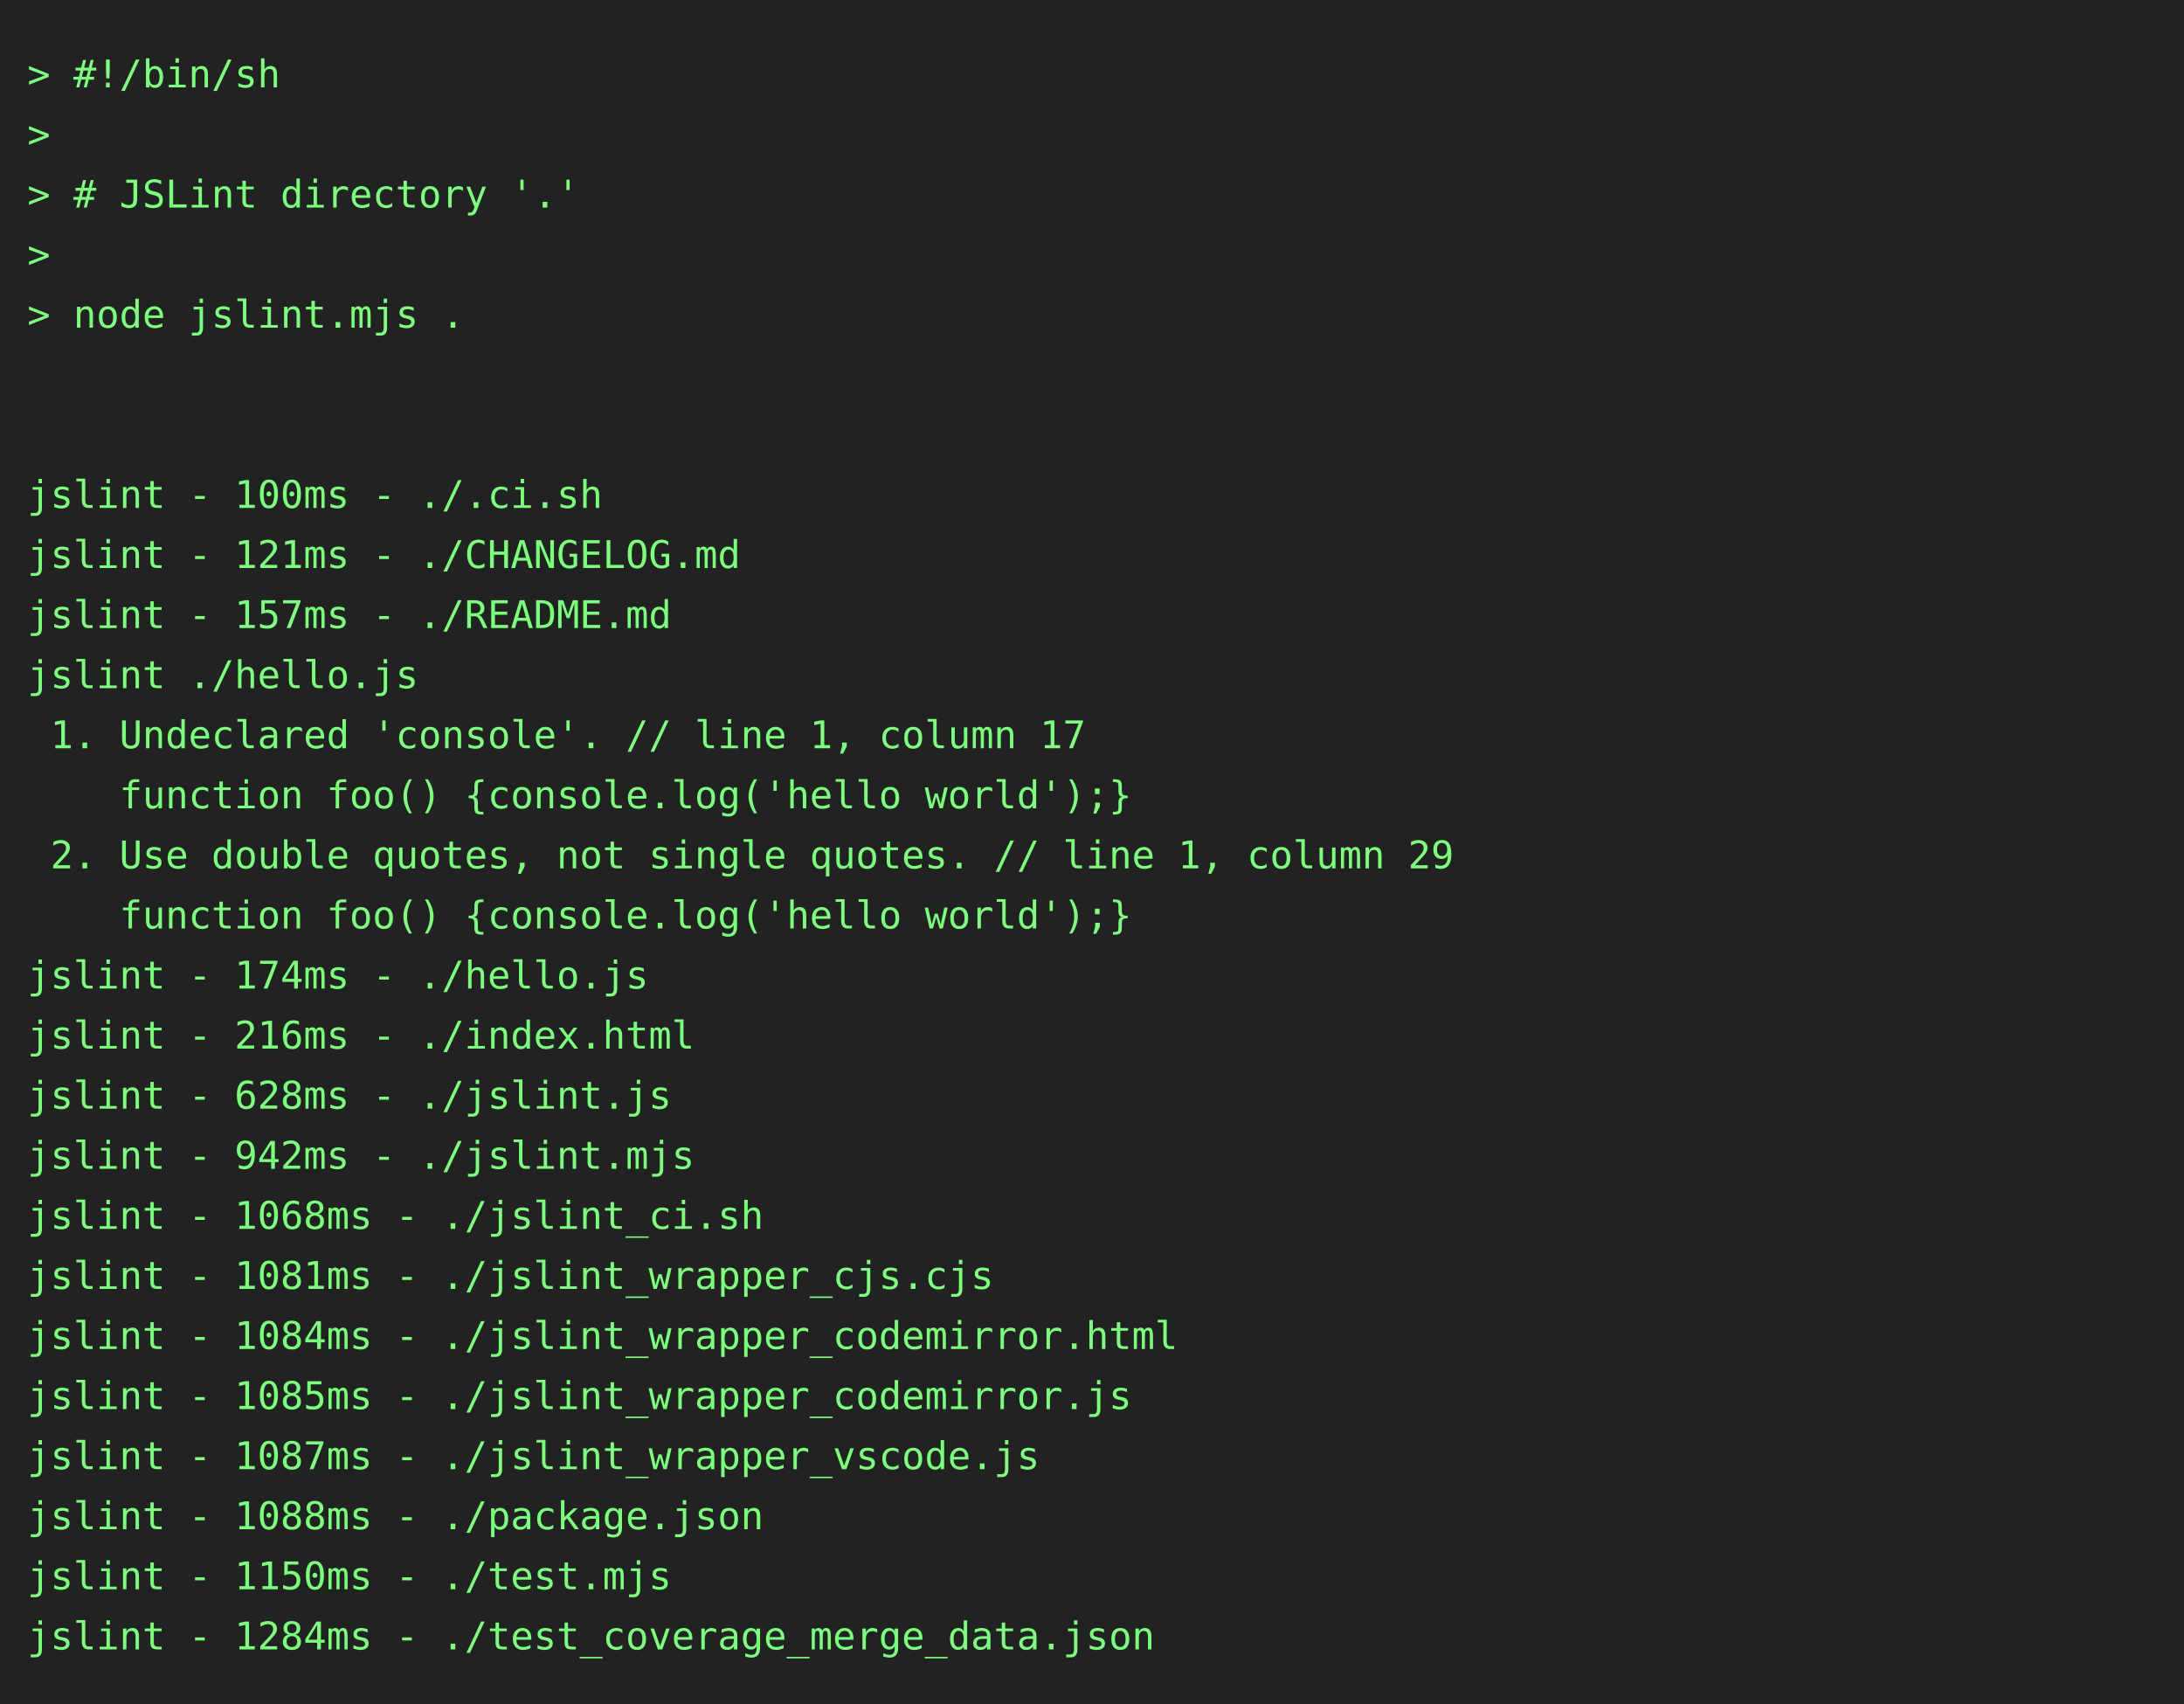
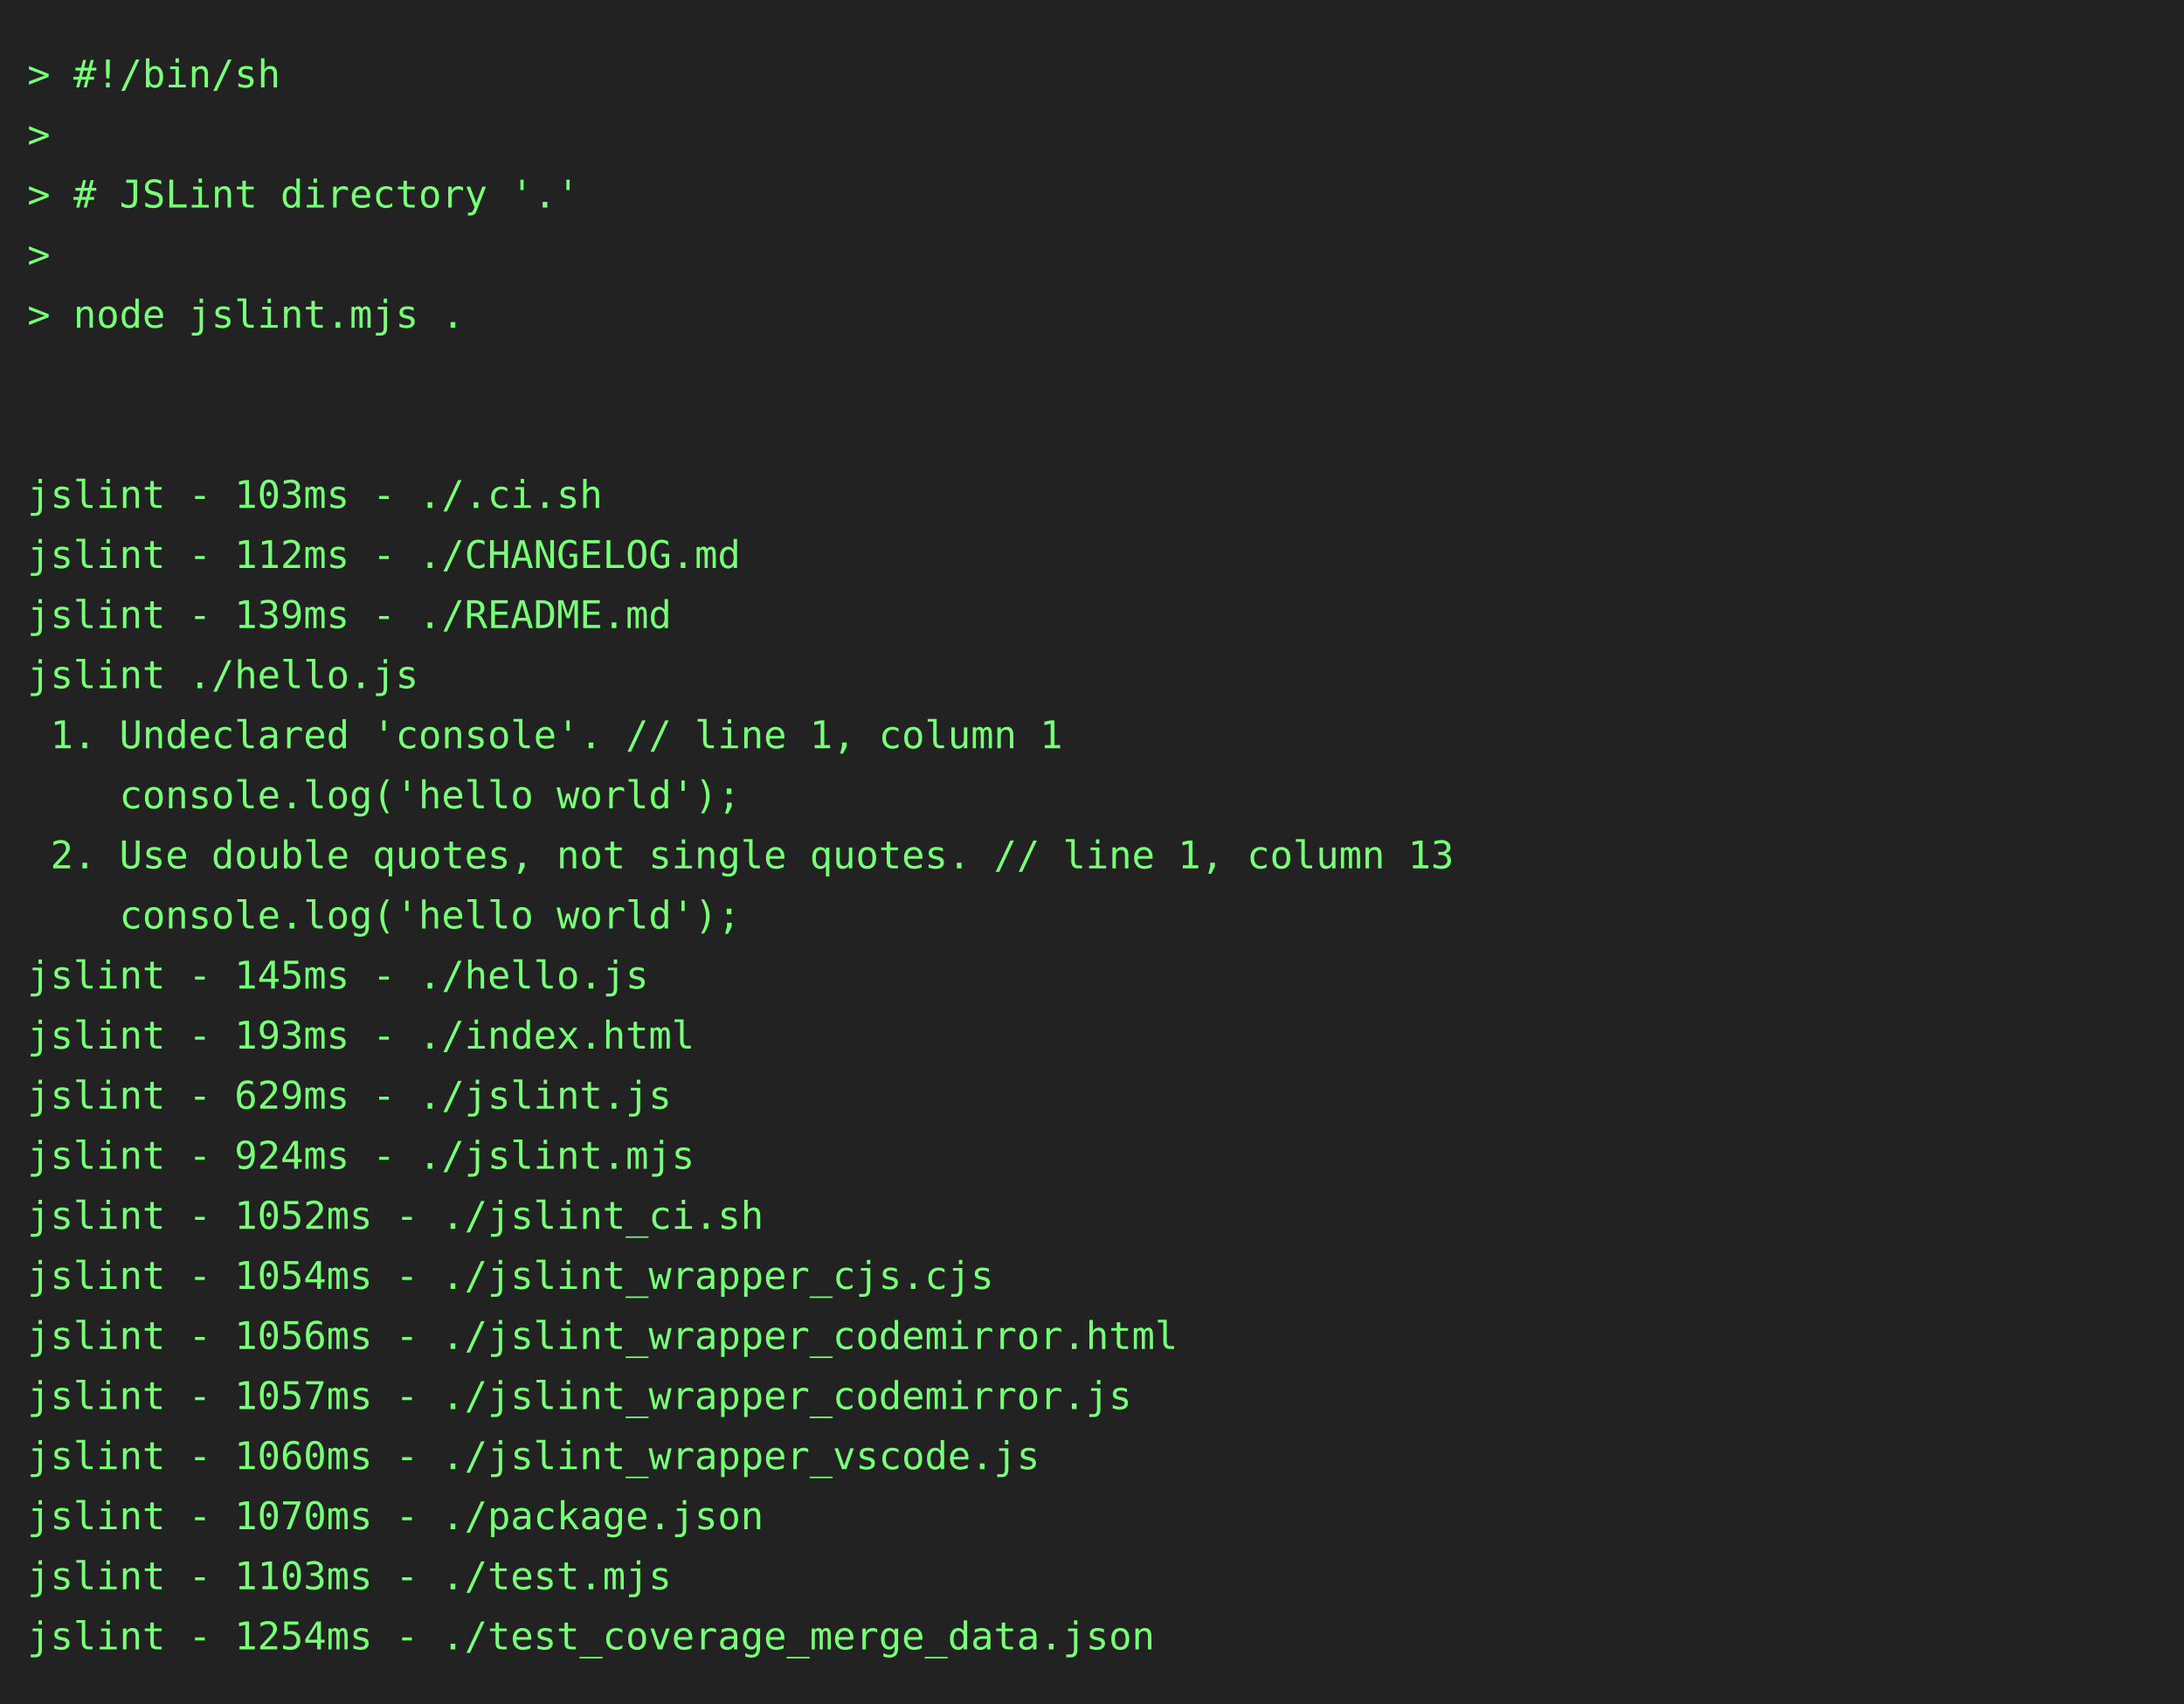
<svg xmlns="http://www.w3.org/2000/svg" height="624" width="800">
  <rect height="624" fill="#222" width="800" />
  <text fill="#7f7" font-family="consolas, menlo, monospace" font-size="14" xml:space="preserve">
    <tspan lengthAdjust="spacingAndGlyphs" textLength="768" x="10" y="32">&gt; #!/bin/sh                                                                                      </tspan>
    <tspan lengthAdjust="spacingAndGlyphs" textLength="768" x="10" y="54">&gt;                                                                                                </tspan>
    <tspan lengthAdjust="spacingAndGlyphs" textLength="768" x="10" y="76">&gt; # JSLint directory '.'                                                                         </tspan>
    <tspan lengthAdjust="spacingAndGlyphs" textLength="768" x="10" y="98">&gt;                                                                                                </tspan>
    <tspan lengthAdjust="spacingAndGlyphs" textLength="768" x="10" y="120">&gt; node jslint.mjs .                                                                              </tspan>
    <tspan lengthAdjust="spacingAndGlyphs" textLength="768" x="10" y="142">                                                                                                 </tspan>
    <tspan lengthAdjust="spacingAndGlyphs" textLength="768" x="10" y="164">                                                                                                 </tspan>
-     <tspan lengthAdjust="spacingAndGlyphs" textLength="768" x="10" y="186">jslint - 100ms - ./.ci.sh                                                                        </tspan>
-     <tspan lengthAdjust="spacingAndGlyphs" textLength="768" x="10" y="208">jslint - 121ms - ./CHANGELOG.md                                                                  </tspan>
-     <tspan lengthAdjust="spacingAndGlyphs" textLength="768" x="10" y="230">jslint - 157ms - ./README.md                                                                     </tspan>
+     <tspan lengthAdjust="spacingAndGlyphs" textLength="768" x="10" y="186">jslint - 103ms - ./.ci.sh                                                                        </tspan>
+     <tspan lengthAdjust="spacingAndGlyphs" textLength="768" x="10" y="208">jslint - 112ms - ./CHANGELOG.md                                                                  </tspan>
+     <tspan lengthAdjust="spacingAndGlyphs" textLength="768" x="10" y="230">jslint - 139ms - ./README.md                                                                     </tspan>
    <tspan lengthAdjust="spacingAndGlyphs" textLength="768" x="10" y="252">jslint ./hello.js                                                                                </tspan>
-     <tspan lengthAdjust="spacingAndGlyphs" textLength="768" x="10" y="274"> 1. Undeclared 'console'. // line 1, column 17                                                   </tspan>
-     <tspan lengthAdjust="spacingAndGlyphs" textLength="768" x="10" y="296">    function foo() {console.log('hello world');}                                                 </tspan>
-     <tspan lengthAdjust="spacingAndGlyphs" textLength="768" x="10" y="318"> 2. Use double quotes, not single quotes. // line 1, column 29                                   </tspan>
-     <tspan lengthAdjust="spacingAndGlyphs" textLength="768" x="10" y="340">    function foo() {console.log('hello world');}                                                 </tspan>
-     <tspan lengthAdjust="spacingAndGlyphs" textLength="768" x="10" y="362">jslint - 174ms - ./hello.js                                                                      </tspan>
-     <tspan lengthAdjust="spacingAndGlyphs" textLength="768" x="10" y="384">jslint - 216ms - ./index.html                                                                    </tspan>
-     <tspan lengthAdjust="spacingAndGlyphs" textLength="768" x="10" y="406">jslint - 628ms - ./jslint.js                                                                     </tspan>
-     <tspan lengthAdjust="spacingAndGlyphs" textLength="768" x="10" y="428">jslint - 942ms - ./jslint.mjs                                                                    </tspan>
-     <tspan lengthAdjust="spacingAndGlyphs" textLength="768" x="10" y="450">jslint - 1068ms - ./jslint_ci.sh                                                                 </tspan>
-     <tspan lengthAdjust="spacingAndGlyphs" textLength="768" x="10" y="472">jslint - 1081ms - ./jslint_wrapper_cjs.cjs                                                       </tspan>
-     <tspan lengthAdjust="spacingAndGlyphs" textLength="768" x="10" y="494">jslint - 1084ms - ./jslint_wrapper_codemirror.html                                               </tspan>
-     <tspan lengthAdjust="spacingAndGlyphs" textLength="768" x="10" y="516">jslint - 1085ms - ./jslint_wrapper_codemirror.js                                                 </tspan>
-     <tspan lengthAdjust="spacingAndGlyphs" textLength="768" x="10" y="538">jslint - 1087ms - ./jslint_wrapper_vscode.js                                                     </tspan>
-     <tspan lengthAdjust="spacingAndGlyphs" textLength="768" x="10" y="560">jslint - 1088ms - ./package.json                                                                 </tspan>
-     <tspan lengthAdjust="spacingAndGlyphs" textLength="768" x="10" y="582">jslint - 1150ms - ./test.mjs                                                                     </tspan>
-     <tspan lengthAdjust="spacingAndGlyphs" textLength="768" x="10" y="604">jslint - 1284ms - ./test_coverage_merge_data.json                                                </tspan>
+     <tspan lengthAdjust="spacingAndGlyphs" textLength="768" x="10" y="274"> 1. Undeclared 'console'. // line 1, column 1                                                    </tspan>
+     <tspan lengthAdjust="spacingAndGlyphs" textLength="768" x="10" y="296">    console.log('hello world');                                                                  </tspan>
+     <tspan lengthAdjust="spacingAndGlyphs" textLength="768" x="10" y="318"> 2. Use double quotes, not single quotes. // line 1, column 13                                   </tspan>
+     <tspan lengthAdjust="spacingAndGlyphs" textLength="768" x="10" y="340">    console.log('hello world');                                                                  </tspan>
+     <tspan lengthAdjust="spacingAndGlyphs" textLength="768" x="10" y="362">jslint - 145ms - ./hello.js                                                                      </tspan>
+     <tspan lengthAdjust="spacingAndGlyphs" textLength="768" x="10" y="384">jslint - 193ms - ./index.html                                                                    </tspan>
+     <tspan lengthAdjust="spacingAndGlyphs" textLength="768" x="10" y="406">jslint - 629ms - ./jslint.js                                                                     </tspan>
+     <tspan lengthAdjust="spacingAndGlyphs" textLength="768" x="10" y="428">jslint - 924ms - ./jslint.mjs                                                                    </tspan>
+     <tspan lengthAdjust="spacingAndGlyphs" textLength="768" x="10" y="450">jslint - 1052ms - ./jslint_ci.sh                                                                 </tspan>
+     <tspan lengthAdjust="spacingAndGlyphs" textLength="768" x="10" y="472">jslint - 1054ms - ./jslint_wrapper_cjs.cjs                                                       </tspan>
+     <tspan lengthAdjust="spacingAndGlyphs" textLength="768" x="10" y="494">jslint - 1056ms - ./jslint_wrapper_codemirror.html                                               </tspan>
+     <tspan lengthAdjust="spacingAndGlyphs" textLength="768" x="10" y="516">jslint - 1057ms - ./jslint_wrapper_codemirror.js                                                 </tspan>
+     <tspan lengthAdjust="spacingAndGlyphs" textLength="768" x="10" y="538">jslint - 1060ms - ./jslint_wrapper_vscode.js                                                     </tspan>
+     <tspan lengthAdjust="spacingAndGlyphs" textLength="768" x="10" y="560">jslint - 1070ms - ./package.json                                                                 </tspan>
+     <tspan lengthAdjust="spacingAndGlyphs" textLength="768" x="10" y="582">jslint - 1103ms - ./test.mjs                                                                     </tspan>
+     <tspan lengthAdjust="spacingAndGlyphs" textLength="768" x="10" y="604">jslint - 1254ms - ./test_coverage_merge_data.json                                                </tspan>
  </text>
</svg>
